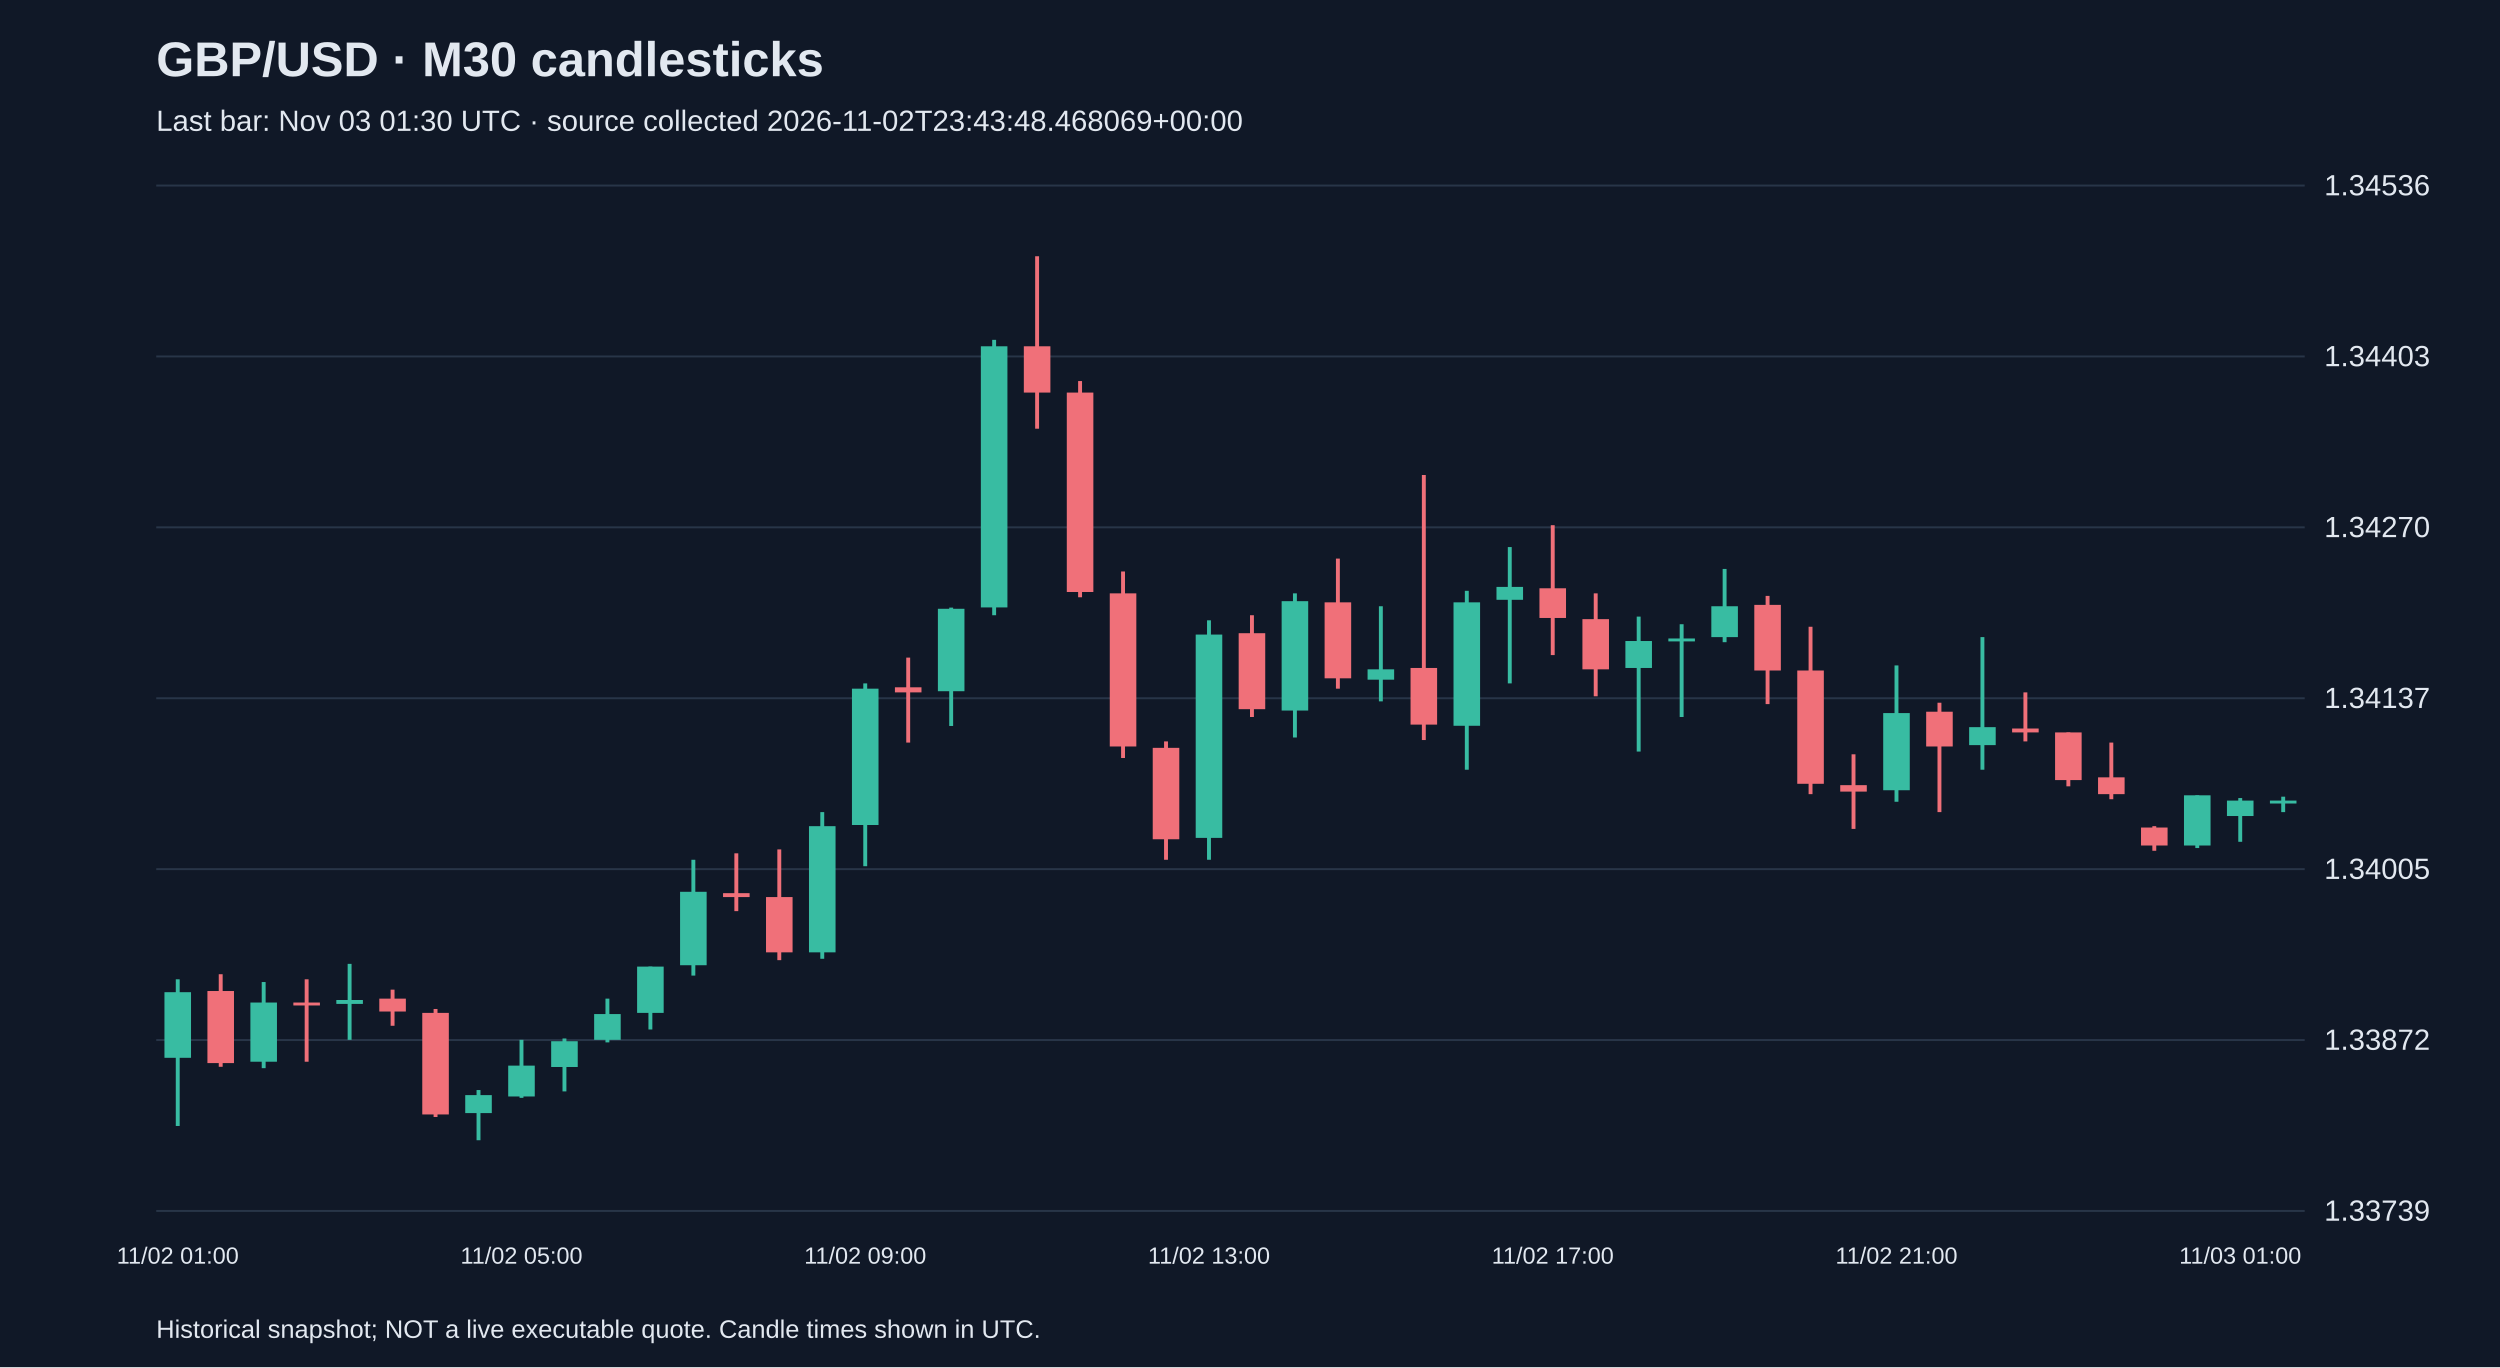
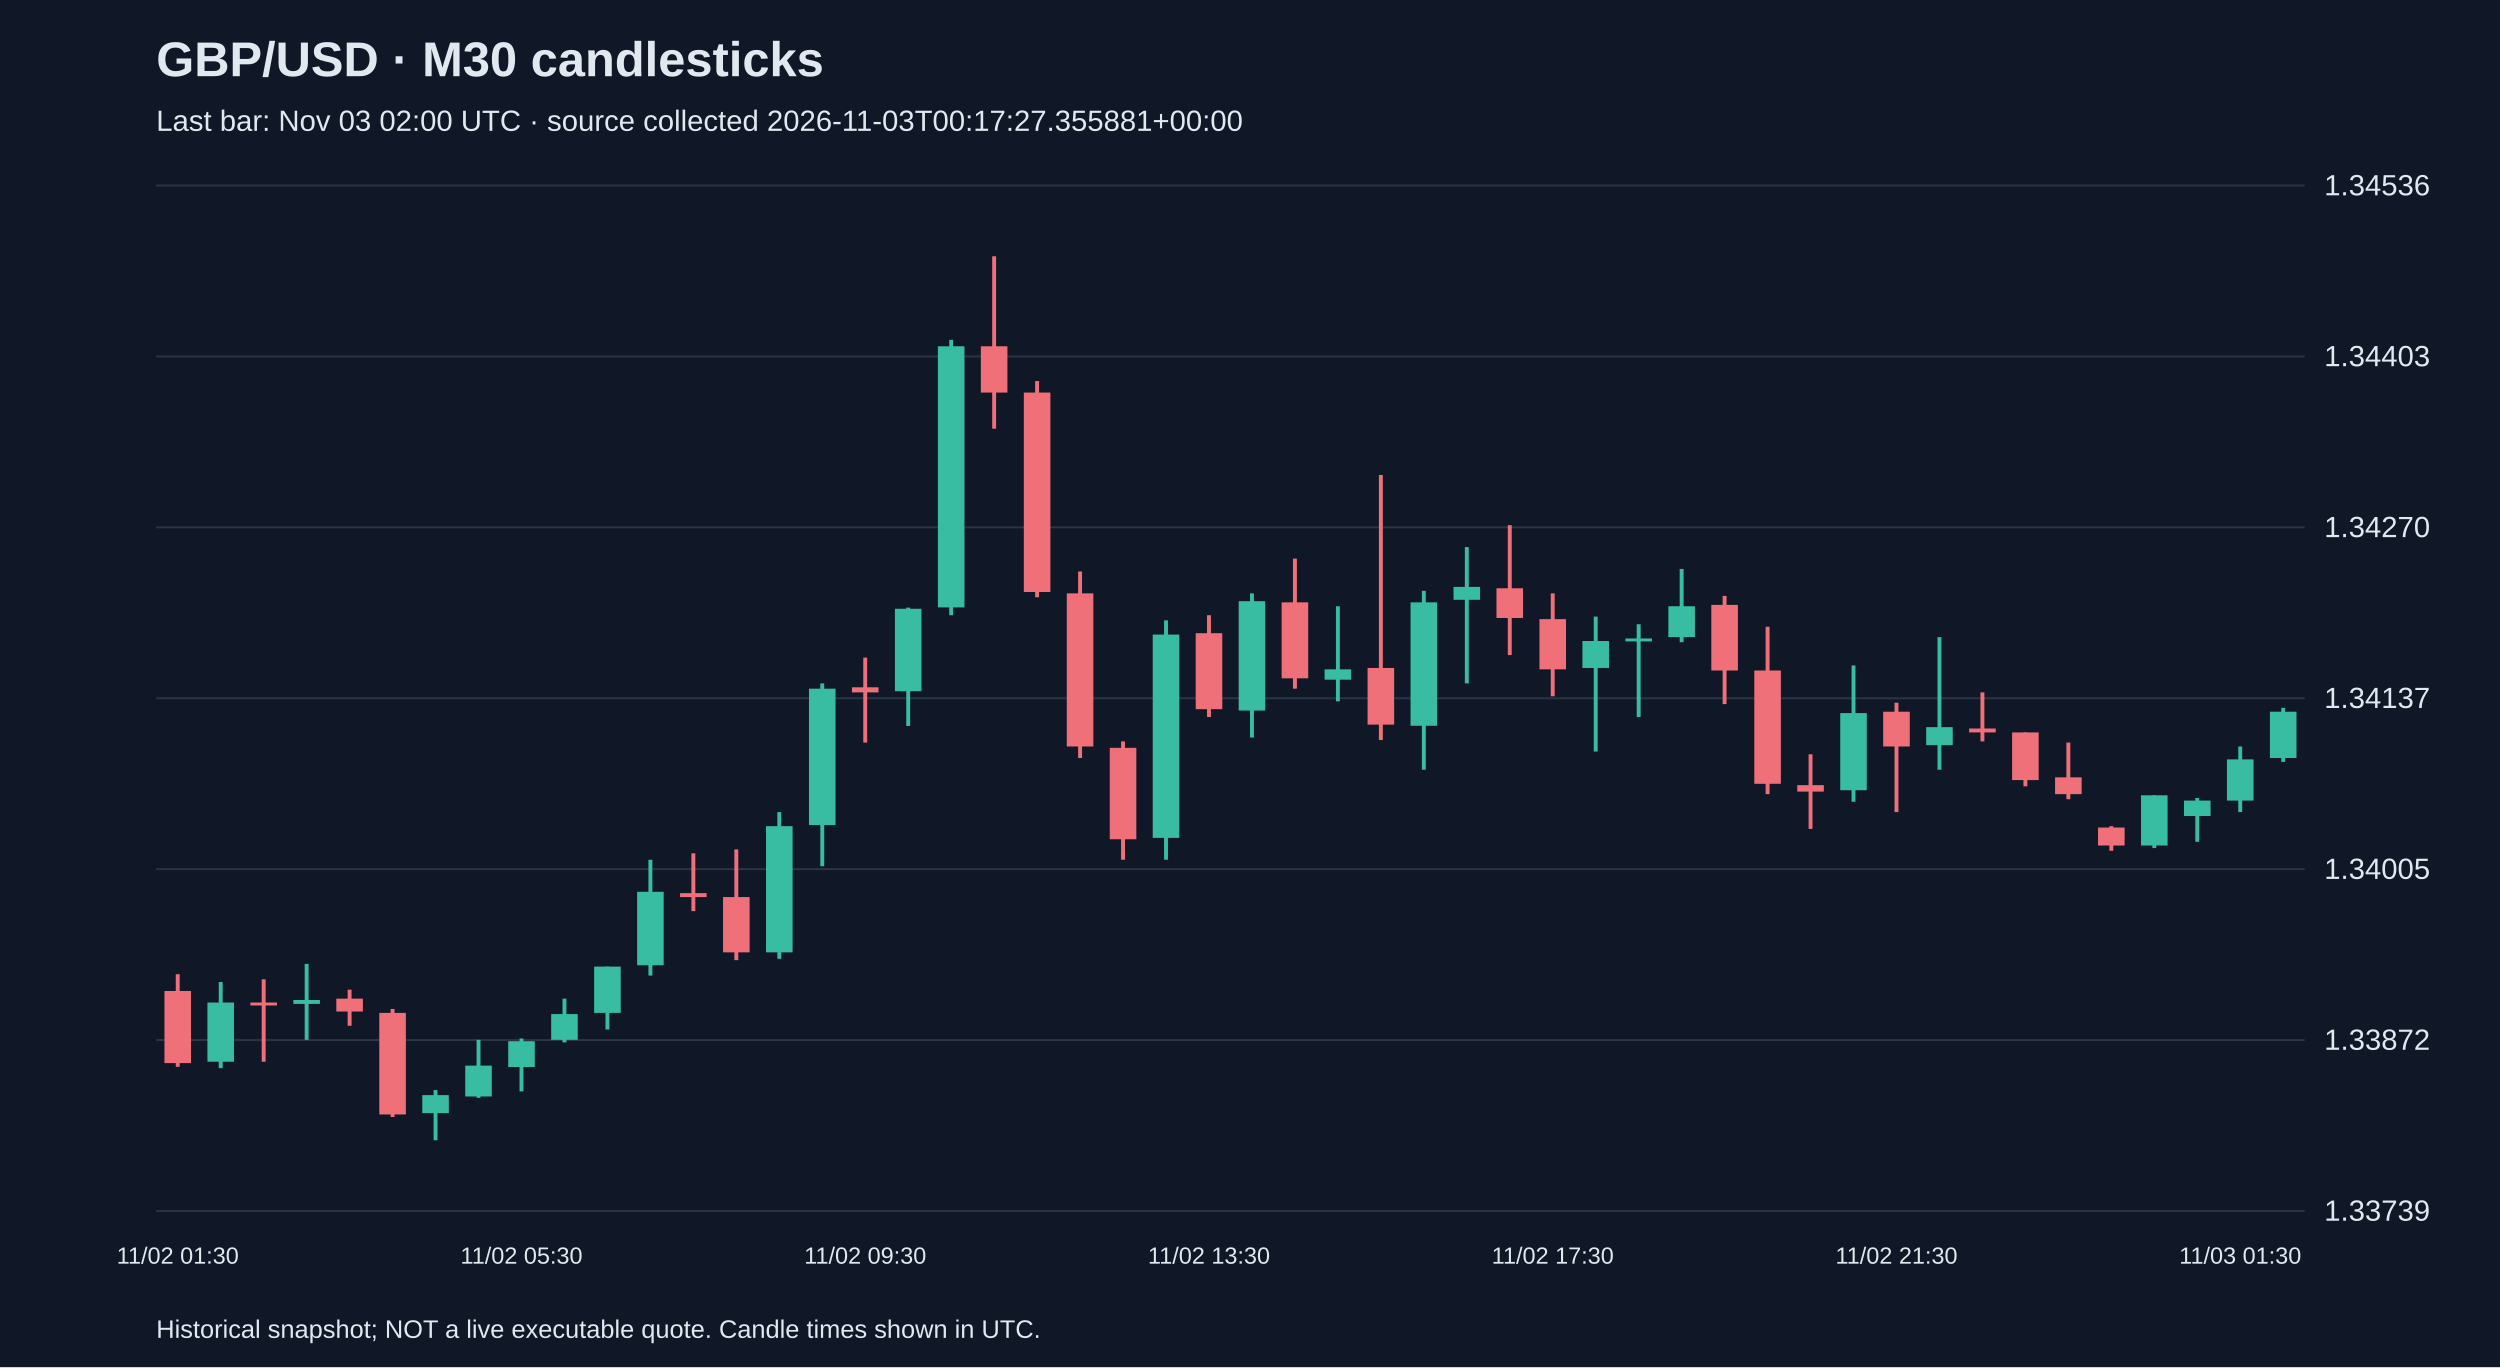
<svg xmlns="http://www.w3.org/2000/svg" viewBox="0 0 1280 700">
  <rect width="100%" height="100%" fill="#101827" />
  <style>text{font-family:Arial,sans-serif;fill:#e2e8f0}</style>
  <text x="80" y="39" font-size="25" font-weight="bold">GBP/USD · M30 candlesticks</text>
-   <text x="80" y="67" font-size="15" fill="#a6b1c5">Last bar: Nov 03 01:30 UTC · source collected 2026-11-02T23:43:48.468069+00:00</text>
+   <text x="80" y="67" font-size="15" fill="#a6b1c5">Last bar: Nov 03 02:00 UTC · source collected 2026-11-03T00:17:27.355881+00:00</text>
  <line x1="80" y1="620.0" x2="1180" y2="620.0" stroke="#283548" />
  <text x="1190" y="625.0" font-size="15">1.33739</text>
  <line x1="80" y1="532.5" x2="1180" y2="532.5" stroke="#283548" />
  <text x="1190" y="537.5" font-size="15">1.33872</text>
  <line x1="80" y1="445.0" x2="1180" y2="445.0" stroke="#283548" />
  <text x="1190" y="450.0" font-size="15">1.34005</text>
  <line x1="80" y1="357.5" x2="1180" y2="357.5" stroke="#283548" />
  <text x="1190" y="362.5" font-size="15">1.34137</text>
  <line x1="80" y1="270.0" x2="1180" y2="270.0" stroke="#283548" />
  <text x="1190" y="275.0" font-size="15">1.34270</text>
  <line x1="80" y1="182.5" x2="1180" y2="182.5" stroke="#283548" />
  <text x="1190" y="187.5" font-size="15">1.34403</text>
  <line x1="80" y1="95.0" x2="1180" y2="95.0" stroke="#283548" />
  <text x="1190" y="100.0" font-size="15">1.34536</text>
-   <line x1="91.0" y1="501.4" x2="91.0" y2="576.5" stroke="#38bca2" stroke-width="2" />
-   <rect x="84.2" y="508.0" width="13.6" height="33.6" fill="#38bca2" />
-   <text x="91.0" y="647" text-anchor="middle" font-size="12">11/02 01:00</text>
-   <line x1="113.0" y1="498.8" x2="113.0" y2="546.2" stroke="#f07079" stroke-width="2" />
-   <rect x="106.2" y="507.4" width="13.6" height="36.9" fill="#f07079" />
-   <line x1="135.0" y1="502.8" x2="135.0" y2="546.9" stroke="#38bca2" stroke-width="2" />
-   <rect x="128.2" y="513.3" width="13.6" height="30.3" fill="#38bca2" />
-   <line x1="157.0" y1="501.4" x2="157.0" y2="543.6" stroke="#f07079" stroke-width="2" />
-   <rect x="150.2" y="513.3" width="13.6" height="1.5" fill="#f07079" />
-   <line x1="179.0" y1="493.5" x2="179.0" y2="532.4" stroke="#38bca2" stroke-width="2" />
-   <rect x="172.2" y="512.0" width="13.6" height="2.0" fill="#38bca2" />
-   <line x1="201.0" y1="506.7" x2="201.0" y2="525.2" stroke="#f07079" stroke-width="2" />
-   <rect x="194.2" y="511.3" width="13.6" height="6.6" fill="#f07079" />
-   <line x1="223.0" y1="516.6" x2="223.0" y2="571.9" stroke="#f07079" stroke-width="2" />
-   <rect x="216.2" y="518.6" width="13.6" height="52.0" fill="#f07079" />
-   <line x1="245.0" y1="558.1" x2="245.0" y2="583.8" stroke="#38bca2" stroke-width="2" />
-   <rect x="238.2" y="560.7" width="13.6" height="9.2" fill="#38bca2" />
-   <line x1="267.0" y1="532.4" x2="267.0" y2="562.1" stroke="#38bca2" stroke-width="2" />
-   <rect x="260.2" y="545.6" width="13.6" height="15.8" fill="#38bca2" />
-   <text x="267.0" y="647" text-anchor="middle" font-size="12">11/02 05:00</text>
-   <line x1="289.0" y1="531.7" x2="289.0" y2="558.8" stroke="#38bca2" stroke-width="2" />
-   <rect x="282.2" y="533.1" width="13.6" height="13.2" fill="#38bca2" />
-   <line x1="311.0" y1="511.3" x2="311.0" y2="533.7" stroke="#38bca2" stroke-width="2" />
-   <rect x="304.2" y="519.2" width="13.6" height="13.2" fill="#38bca2" />
-   <line x1="333.0" y1="494.9" x2="333.0" y2="527.1" stroke="#38bca2" stroke-width="2" />
-   <rect x="326.2" y="494.9" width="13.6" height="23.7" fill="#38bca2" />
-   <line x1="355.0" y1="440.2" x2="355.0" y2="499.5" stroke="#38bca2" stroke-width="2" />
-   <rect x="348.2" y="456.6" width="13.6" height="37.6" fill="#38bca2" />
-   <line x1="377.0" y1="436.9" x2="377.0" y2="466.5" stroke="#f07079" stroke-width="2" />
-   <rect x="370.2" y="457.3" width="13.6" height="2.0" fill="#f07079" />
-   <line x1="399.0" y1="434.9" x2="399.0" y2="491.6" stroke="#f07079" stroke-width="2" />
-   <rect x="392.2" y="459.3" width="13.6" height="28.3" fill="#f07079" />
-   <line x1="421.0" y1="415.8" x2="421.0" y2="490.9" stroke="#38bca2" stroke-width="2" />
-   <rect x="414.2" y="423.0" width="13.6" height="64.6" fill="#38bca2" />
-   <line x1="443.0" y1="349.9" x2="443.0" y2="443.5" stroke="#38bca2" stroke-width="2" />
-   <rect x="436.2" y="352.6" width="13.6" height="69.8" fill="#38bca2" />
-   <text x="443.0" y="647" text-anchor="middle" font-size="12">11/02 09:00</text>
-   <line x1="465.0" y1="336.7" x2="465.0" y2="380.2" stroke="#f07079" stroke-width="2" />
-   <rect x="458.2" y="351.9" width="13.6" height="2.6" fill="#f07079" />
-   <line x1="487.0" y1="311.1" x2="487.0" y2="371.7" stroke="#38bca2" stroke-width="2" />
-   <rect x="480.2" y="311.7" width="13.6" height="42.2" fill="#38bca2" />
-   <line x1="509.0" y1="174.0" x2="509.0" y2="315.0" stroke="#38bca2" stroke-width="2" />
-   <rect x="502.2" y="177.3" width="13.6" height="133.7" fill="#38bca2" />
-   <line x1="531.0" y1="131.2" x2="531.0" y2="219.5" stroke="#f07079" stroke-width="2" />
-   <rect x="524.2" y="177.3" width="13.6" height="23.7" fill="#f07079" />
-   <line x1="553.0" y1="195.1" x2="553.0" y2="305.8" stroke="#f07079" stroke-width="2" />
-   <rect x="546.2" y="201.0" width="13.6" height="102.1" fill="#f07079" />
-   <line x1="575.0" y1="292.6" x2="575.0" y2="388.1" stroke="#f07079" stroke-width="2" />
-   <rect x="568.2" y="303.8" width="13.6" height="78.4" fill="#f07079" />
-   <line x1="597.0" y1="379.6" x2="597.0" y2="440.2" stroke="#f07079" stroke-width="2" />
-   <rect x="590.2" y="382.9" width="13.6" height="46.8" fill="#f07079" />
-   <line x1="619.0" y1="317.6" x2="619.0" y2="440.2" stroke="#38bca2" stroke-width="2" />
-   <rect x="612.2" y="324.9" width="13.6" height="104.1" fill="#38bca2" />
-   <text x="619.0" y="647" text-anchor="middle" font-size="12">11/02 13:00</text>
-   <line x1="641.0" y1="315.0" x2="641.0" y2="367.1" stroke="#f07079" stroke-width="2" />
-   <rect x="634.2" y="324.2" width="13.6" height="38.9" fill="#f07079" />
-   <line x1="663.0" y1="303.8" x2="663.0" y2="377.6" stroke="#38bca2" stroke-width="2" />
-   <rect x="656.2" y="307.8" width="13.6" height="56.0" fill="#38bca2" />
-   <line x1="685.0" y1="286.0" x2="685.0" y2="352.6" stroke="#f07079" stroke-width="2" />
-   <rect x="678.2" y="308.4" width="13.6" height="38.9" fill="#f07079" />
-   <line x1="707.0" y1="310.4" x2="707.0" y2="359.1" stroke="#38bca2" stroke-width="2" />
-   <rect x="700.2" y="342.7" width="13.6" height="5.3" fill="#38bca2" />
-   <line x1="729.0" y1="243.2" x2="729.0" y2="378.9" stroke="#f07079" stroke-width="2" />
-   <rect x="722.2" y="342.0" width="13.6" height="29.0" fill="#f07079" />
-   <line x1="751.0" y1="302.5" x2="751.0" y2="394.1" stroke="#38bca2" stroke-width="2" />
-   <rect x="744.2" y="308.4" width="13.6" height="63.2" fill="#38bca2" />
-   <line x1="773.0" y1="280.1" x2="773.0" y2="349.9" stroke="#38bca2" stroke-width="2" />
-   <rect x="766.2" y="300.5" width="13.6" height="6.6" fill="#38bca2" />
-   <line x1="795.0" y1="268.9" x2="795.0" y2="335.4" stroke="#f07079" stroke-width="2" />
-   <rect x="788.2" y="301.2" width="13.6" height="15.2" fill="#f07079" />
-   <text x="795.0" y="647" text-anchor="middle" font-size="12">11/02 17:00</text>
-   <line x1="817.0" y1="303.8" x2="817.0" y2="356.5" stroke="#f07079" stroke-width="2" />
-   <rect x="810.2" y="317.0" width="13.6" height="25.7" fill="#f07079" />
-   <line x1="839.0" y1="315.7" x2="839.0" y2="384.8" stroke="#38bca2" stroke-width="2" />
-   <rect x="832.2" y="328.2" width="13.6" height="13.8" fill="#38bca2" />
-   <line x1="861.0" y1="319.6" x2="861.0" y2="367.1" stroke="#38bca2" stroke-width="2" />
-   <rect x="854.2" y="326.9" width="13.6" height="1.5" fill="#38bca2" />
-   <line x1="883.0" y1="291.3" x2="883.0" y2="328.8" stroke="#38bca2" stroke-width="2" />
-   <rect x="876.2" y="310.4" width="13.6" height="15.8" fill="#38bca2" />
-   <line x1="905.0" y1="305.1" x2="905.0" y2="360.5" stroke="#f07079" stroke-width="2" />
-   <rect x="898.2" y="309.7" width="13.6" height="33.6" fill="#f07079" />
-   <line x1="927.0" y1="320.9" x2="927.0" y2="406.6" stroke="#f07079" stroke-width="2" />
-   <rect x="920.2" y="343.3" width="13.6" height="58.0" fill="#f07079" />
-   <line x1="949.0" y1="386.2" x2="949.0" y2="424.4" stroke="#f07079" stroke-width="2" />
-   <rect x="942.2" y="402.0" width="13.6" height="3.3" fill="#f07079" />
-   <line x1="971.0" y1="340.7" x2="971.0" y2="410.5" stroke="#38bca2" stroke-width="2" />
-   <rect x="964.2" y="365.1" width="13.6" height="39.5" fill="#38bca2" />
-   <text x="971.0" y="647" text-anchor="middle" font-size="12">11/02 21:00</text>
-   <line x1="993.0" y1="359.8" x2="993.0" y2="415.8" stroke="#f07079" stroke-width="2" />
-   <rect x="986.2" y="364.4" width="13.6" height="17.8" fill="#f07079" />
-   <line x1="1015.0" y1="326.2" x2="1015.0" y2="394.1" stroke="#38bca2" stroke-width="2" />
-   <rect x="1008.2" y="372.3" width="13.6" height="9.2" fill="#38bca2" />
-   <line x1="1037.0" y1="354.5" x2="1037.0" y2="379.6" stroke="#f07079" stroke-width="2" />
-   <rect x="1030.2" y="373.0" width="13.6" height="2.0" fill="#f07079" />
-   <line x1="1059.0" y1="375.0" x2="1059.0" y2="402.6" stroke="#f07079" stroke-width="2" />
-   <rect x="1052.2" y="375.0" width="13.6" height="24.4" fill="#f07079" />
-   <line x1="1081.0" y1="380.2" x2="1081.0" y2="409.2" stroke="#f07079" stroke-width="2" />
-   <rect x="1074.2" y="398.0" width="13.6" height="8.6" fill="#f07079" />
-   <line x1="1103.0" y1="423.0" x2="1103.0" y2="435.6" stroke="#f07079" stroke-width="2" />
-   <rect x="1096.2" y="423.7" width="13.6" height="9.2" fill="#f07079" />
-   <line x1="1125.0" y1="407.2" x2="1125.0" y2="434.2" stroke="#38bca2" stroke-width="2" />
-   <rect x="1118.2" y="407.2" width="13.6" height="25.7" fill="#38bca2" />
-   <line x1="1147.0" y1="408.6" x2="1147.0" y2="431.0" stroke="#38bca2" stroke-width="2" />
-   <rect x="1140.2" y="409.9" width="13.6" height="7.9" fill="#38bca2" />
-   <text x="1147.0" y="647" text-anchor="middle" font-size="12">11/03 01:00</text>
-   <line x1="1169.0" y1="407.9" x2="1169.0" y2="415.8" stroke="#38bca2" stroke-width="2" />
-   <rect x="1162.2" y="409.9" width="13.6" height="1.5" fill="#38bca2" />
+   <line x1="91.0" y1="498.8" x2="91.0" y2="546.2" stroke="#f07079" stroke-width="2" />
+   <rect x="84.2" y="507.4" width="13.6" height="36.9" fill="#f07079" />
+   <text x="91.0" y="647" text-anchor="middle" font-size="12">11/02 01:30</text>
+   <line x1="113.0" y1="502.8" x2="113.0" y2="546.9" stroke="#38bca2" stroke-width="2" />
+   <rect x="106.2" y="513.3" width="13.6" height="30.3" fill="#38bca2" />
+   <line x1="135.0" y1="501.4" x2="135.0" y2="543.6" stroke="#f07079" stroke-width="2" />
+   <rect x="128.2" y="513.3" width="13.6" height="1.5" fill="#f07079" />
+   <line x1="157.0" y1="493.5" x2="157.0" y2="532.4" stroke="#38bca2" stroke-width="2" />
+   <rect x="150.2" y="512.0" width="13.6" height="2.0" fill="#38bca2" />
+   <line x1="179.0" y1="506.7" x2="179.0" y2="525.2" stroke="#f07079" stroke-width="2" />
+   <rect x="172.2" y="511.3" width="13.6" height="6.6" fill="#f07079" />
+   <line x1="201.0" y1="516.6" x2="201.0" y2="571.9" stroke="#f07079" stroke-width="2" />
+   <rect x="194.2" y="518.6" width="13.6" height="52.0" fill="#f07079" />
+   <line x1="223.0" y1="558.1" x2="223.0" y2="583.8" stroke="#38bca2" stroke-width="2" />
+   <rect x="216.2" y="560.7" width="13.6" height="9.2" fill="#38bca2" />
+   <line x1="245.0" y1="532.4" x2="245.0" y2="562.1" stroke="#38bca2" stroke-width="2" />
+   <rect x="238.2" y="545.6" width="13.6" height="15.8" fill="#38bca2" />
+   <line x1="267.0" y1="531.7" x2="267.0" y2="558.8" stroke="#38bca2" stroke-width="2" />
+   <rect x="260.2" y="533.1" width="13.6" height="13.2" fill="#38bca2" />
+   <text x="267.0" y="647" text-anchor="middle" font-size="12">11/02 05:30</text>
+   <line x1="289.0" y1="511.3" x2="289.0" y2="533.7" stroke="#38bca2" stroke-width="2" />
+   <rect x="282.2" y="519.2" width="13.6" height="13.2" fill="#38bca2" />
+   <line x1="311.0" y1="494.9" x2="311.0" y2="527.1" stroke="#38bca2" stroke-width="2" />
+   <rect x="304.2" y="494.9" width="13.6" height="23.7" fill="#38bca2" />
+   <line x1="333.0" y1="440.2" x2="333.0" y2="499.5" stroke="#38bca2" stroke-width="2" />
+   <rect x="326.2" y="456.6" width="13.6" height="37.6" fill="#38bca2" />
+   <line x1="355.0" y1="436.9" x2="355.0" y2="466.5" stroke="#f07079" stroke-width="2" />
+   <rect x="348.2" y="457.3" width="13.6" height="2.0" fill="#f07079" />
+   <line x1="377.0" y1="434.9" x2="377.0" y2="491.6" stroke="#f07079" stroke-width="2" />
+   <rect x="370.2" y="459.3" width="13.6" height="28.3" fill="#f07079" />
+   <line x1="399.0" y1="415.8" x2="399.0" y2="490.9" stroke="#38bca2" stroke-width="2" />
+   <rect x="392.2" y="423.0" width="13.6" height="64.6" fill="#38bca2" />
+   <line x1="421.0" y1="349.9" x2="421.0" y2="443.5" stroke="#38bca2" stroke-width="2" />
+   <rect x="414.2" y="352.6" width="13.6" height="69.8" fill="#38bca2" />
+   <line x1="443.0" y1="336.7" x2="443.0" y2="380.2" stroke="#f07079" stroke-width="2" />
+   <rect x="436.2" y="351.9" width="13.6" height="2.6" fill="#f07079" />
+   <text x="443.0" y="647" text-anchor="middle" font-size="12">11/02 09:30</text>
+   <line x1="465.0" y1="311.1" x2="465.0" y2="371.7" stroke="#38bca2" stroke-width="2" />
+   <rect x="458.2" y="311.7" width="13.6" height="42.2" fill="#38bca2" />
+   <line x1="487.0" y1="174.0" x2="487.0" y2="315.0" stroke="#38bca2" stroke-width="2" />
+   <rect x="480.2" y="177.3" width="13.6" height="133.7" fill="#38bca2" />
+   <line x1="509.0" y1="131.2" x2="509.0" y2="219.5" stroke="#f07079" stroke-width="2" />
+   <rect x="502.2" y="177.3" width="13.6" height="23.7" fill="#f07079" />
+   <line x1="531.0" y1="195.1" x2="531.0" y2="305.8" stroke="#f07079" stroke-width="2" />
+   <rect x="524.2" y="201.0" width="13.6" height="102.1" fill="#f07079" />
+   <line x1="553.0" y1="292.6" x2="553.0" y2="388.1" stroke="#f07079" stroke-width="2" />
+   <rect x="546.2" y="303.8" width="13.6" height="78.4" fill="#f07079" />
+   <line x1="575.0" y1="379.6" x2="575.0" y2="440.2" stroke="#f07079" stroke-width="2" />
+   <rect x="568.2" y="382.9" width="13.6" height="46.8" fill="#f07079" />
+   <line x1="597.0" y1="317.6" x2="597.0" y2="440.2" stroke="#38bca2" stroke-width="2" />
+   <rect x="590.2" y="324.9" width="13.6" height="104.1" fill="#38bca2" />
+   <line x1="619.0" y1="315.0" x2="619.0" y2="367.1" stroke="#f07079" stroke-width="2" />
+   <rect x="612.2" y="324.2" width="13.6" height="38.9" fill="#f07079" />
+   <text x="619.0" y="647" text-anchor="middle" font-size="12">11/02 13:30</text>
+   <line x1="641.0" y1="303.8" x2="641.0" y2="377.6" stroke="#38bca2" stroke-width="2" />
+   <rect x="634.2" y="307.8" width="13.6" height="56.0" fill="#38bca2" />
+   <line x1="663.0" y1="286.0" x2="663.0" y2="352.6" stroke="#f07079" stroke-width="2" />
+   <rect x="656.2" y="308.4" width="13.6" height="38.9" fill="#f07079" />
+   <line x1="685.0" y1="310.4" x2="685.0" y2="359.1" stroke="#38bca2" stroke-width="2" />
+   <rect x="678.2" y="342.7" width="13.6" height="5.3" fill="#38bca2" />
+   <line x1="707.0" y1="243.2" x2="707.0" y2="378.9" stroke="#f07079" stroke-width="2" />
+   <rect x="700.2" y="342.0" width="13.6" height="29.0" fill="#f07079" />
+   <line x1="729.0" y1="302.5" x2="729.0" y2="394.1" stroke="#38bca2" stroke-width="2" />
+   <rect x="722.2" y="308.4" width="13.6" height="63.2" fill="#38bca2" />
+   <line x1="751.0" y1="280.1" x2="751.0" y2="349.9" stroke="#38bca2" stroke-width="2" />
+   <rect x="744.2" y="300.5" width="13.6" height="6.6" fill="#38bca2" />
+   <line x1="773.0" y1="268.9" x2="773.0" y2="335.4" stroke="#f07079" stroke-width="2" />
+   <rect x="766.2" y="301.2" width="13.6" height="15.2" fill="#f07079" />
+   <line x1="795.0" y1="303.8" x2="795.0" y2="356.5" stroke="#f07079" stroke-width="2" />
+   <rect x="788.2" y="317.0" width="13.6" height="25.7" fill="#f07079" />
+   <text x="795.0" y="647" text-anchor="middle" font-size="12">11/02 17:30</text>
+   <line x1="817.0" y1="315.7" x2="817.0" y2="384.8" stroke="#38bca2" stroke-width="2" />
+   <rect x="810.2" y="328.2" width="13.6" height="13.8" fill="#38bca2" />
+   <line x1="839.0" y1="319.6" x2="839.0" y2="367.1" stroke="#38bca2" stroke-width="2" />
+   <rect x="832.2" y="326.9" width="13.6" height="1.5" fill="#38bca2" />
+   <line x1="861.0" y1="291.3" x2="861.0" y2="328.8" stroke="#38bca2" stroke-width="2" />
+   <rect x="854.2" y="310.4" width="13.6" height="15.8" fill="#38bca2" />
+   <line x1="883.0" y1="305.1" x2="883.0" y2="360.5" stroke="#f07079" stroke-width="2" />
+   <rect x="876.2" y="309.7" width="13.6" height="33.6" fill="#f07079" />
+   <line x1="905.0" y1="320.9" x2="905.0" y2="406.6" stroke="#f07079" stroke-width="2" />
+   <rect x="898.2" y="343.3" width="13.6" height="58.0" fill="#f07079" />
+   <line x1="927.0" y1="386.2" x2="927.0" y2="424.4" stroke="#f07079" stroke-width="2" />
+   <rect x="920.2" y="402.0" width="13.6" height="3.3" fill="#f07079" />
+   <line x1="949.0" y1="340.7" x2="949.0" y2="410.5" stroke="#38bca2" stroke-width="2" />
+   <rect x="942.2" y="365.1" width="13.6" height="39.5" fill="#38bca2" />
+   <line x1="971.0" y1="359.8" x2="971.0" y2="415.8" stroke="#f07079" stroke-width="2" />
+   <rect x="964.2" y="364.4" width="13.6" height="17.8" fill="#f07079" />
+   <text x="971.0" y="647" text-anchor="middle" font-size="12">11/02 21:30</text>
+   <line x1="993.0" y1="326.2" x2="993.0" y2="394.1" stroke="#38bca2" stroke-width="2" />
+   <rect x="986.2" y="372.3" width="13.6" height="9.2" fill="#38bca2" />
+   <line x1="1015.0" y1="354.5" x2="1015.0" y2="379.6" stroke="#f07079" stroke-width="2" />
+   <rect x="1008.2" y="373.0" width="13.6" height="2.0" fill="#f07079" />
+   <line x1="1037.0" y1="375.0" x2="1037.0" y2="402.6" stroke="#f07079" stroke-width="2" />
+   <rect x="1030.2" y="375.0" width="13.6" height="24.4" fill="#f07079" />
+   <line x1="1059.0" y1="380.2" x2="1059.0" y2="409.2" stroke="#f07079" stroke-width="2" />
+   <rect x="1052.2" y="398.0" width="13.6" height="8.6" fill="#f07079" />
+   <line x1="1081.0" y1="423.0" x2="1081.0" y2="435.6" stroke="#f07079" stroke-width="2" />
+   <rect x="1074.2" y="423.7" width="13.6" height="9.2" fill="#f07079" />
+   <line x1="1103.0" y1="407.2" x2="1103.0" y2="434.2" stroke="#38bca2" stroke-width="2" />
+   <rect x="1096.2" y="407.2" width="13.6" height="25.7" fill="#38bca2" />
+   <line x1="1125.0" y1="408.6" x2="1125.0" y2="431.0" stroke="#38bca2" stroke-width="2" />
+   <rect x="1118.2" y="409.9" width="13.6" height="7.9" fill="#38bca2" />
+   <line x1="1147.0" y1="382.2" x2="1147.0" y2="415.8" stroke="#38bca2" stroke-width="2" />
+   <rect x="1140.2" y="388.8" width="13.6" height="21.1" fill="#38bca2" />
+   <text x="1147.0" y="647" text-anchor="middle" font-size="12">11/03 01:30</text>
+   <line x1="1169.0" y1="362.4" x2="1169.0" y2="390.1" stroke="#38bca2" stroke-width="2" />
+   <rect x="1162.2" y="364.4" width="13.6" height="23.7" fill="#38bca2" />
  <text x="80" y="685" font-size="13">Historical snapshot; NOT a live executable quote. Candle times shown in UTC.</text>
</svg>
